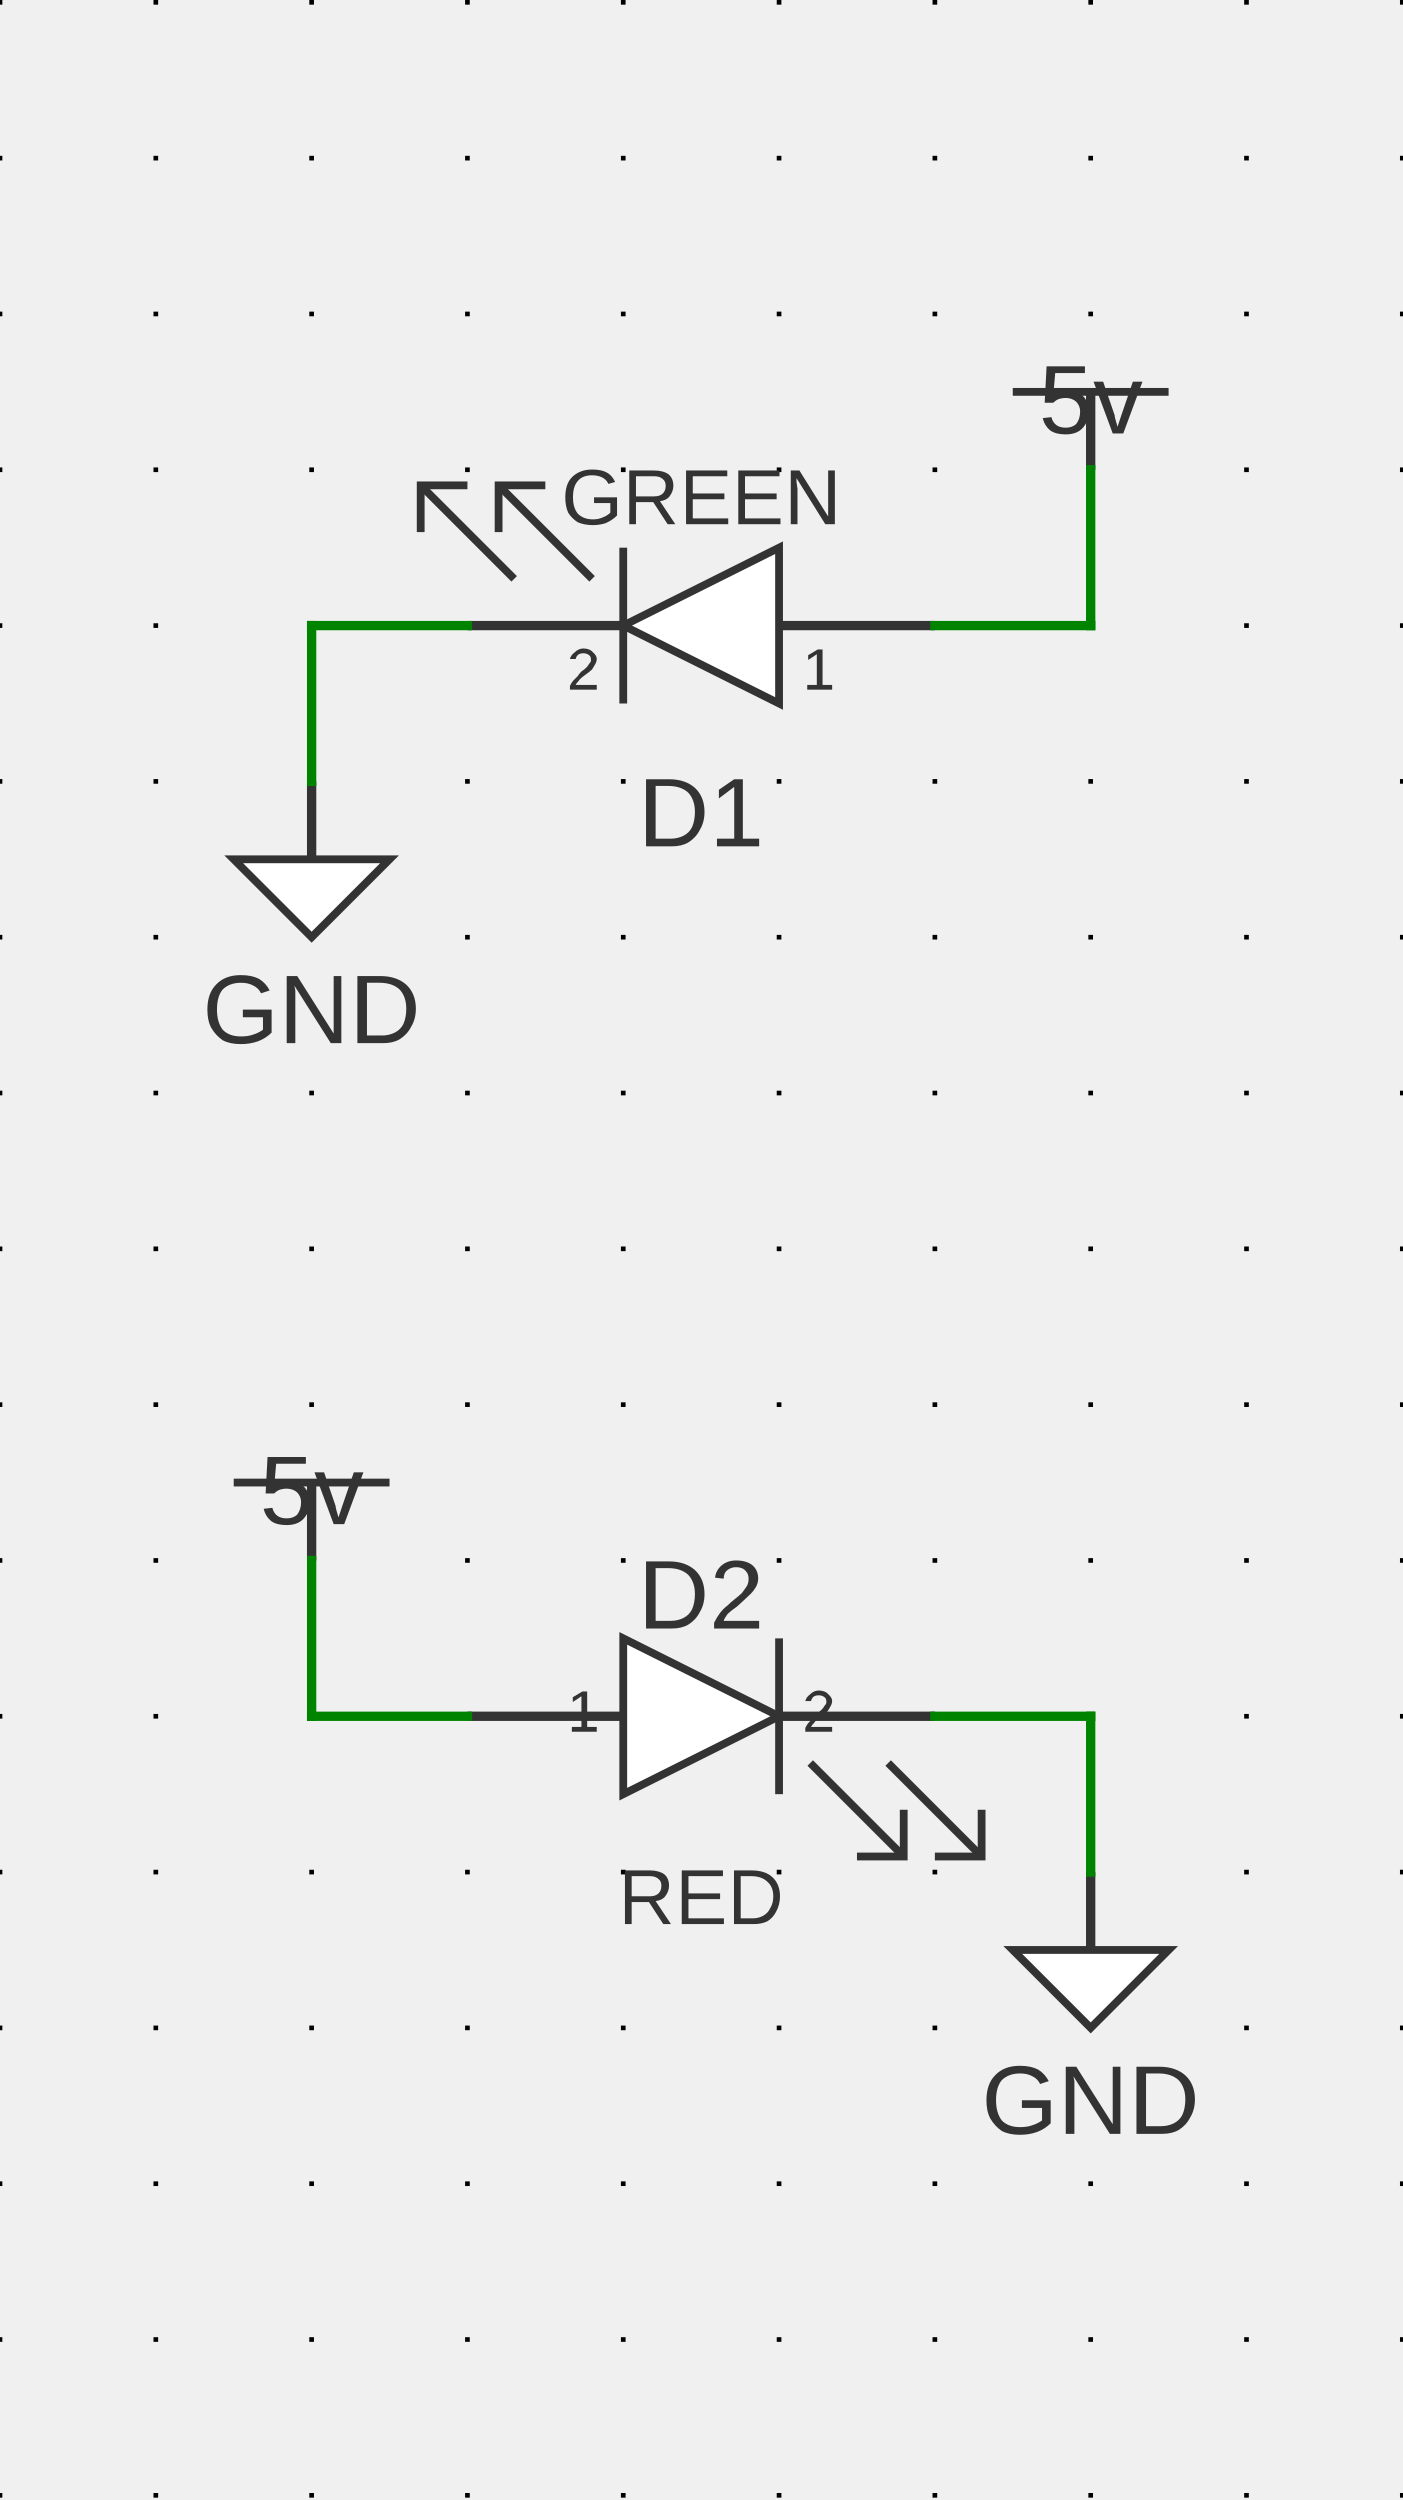
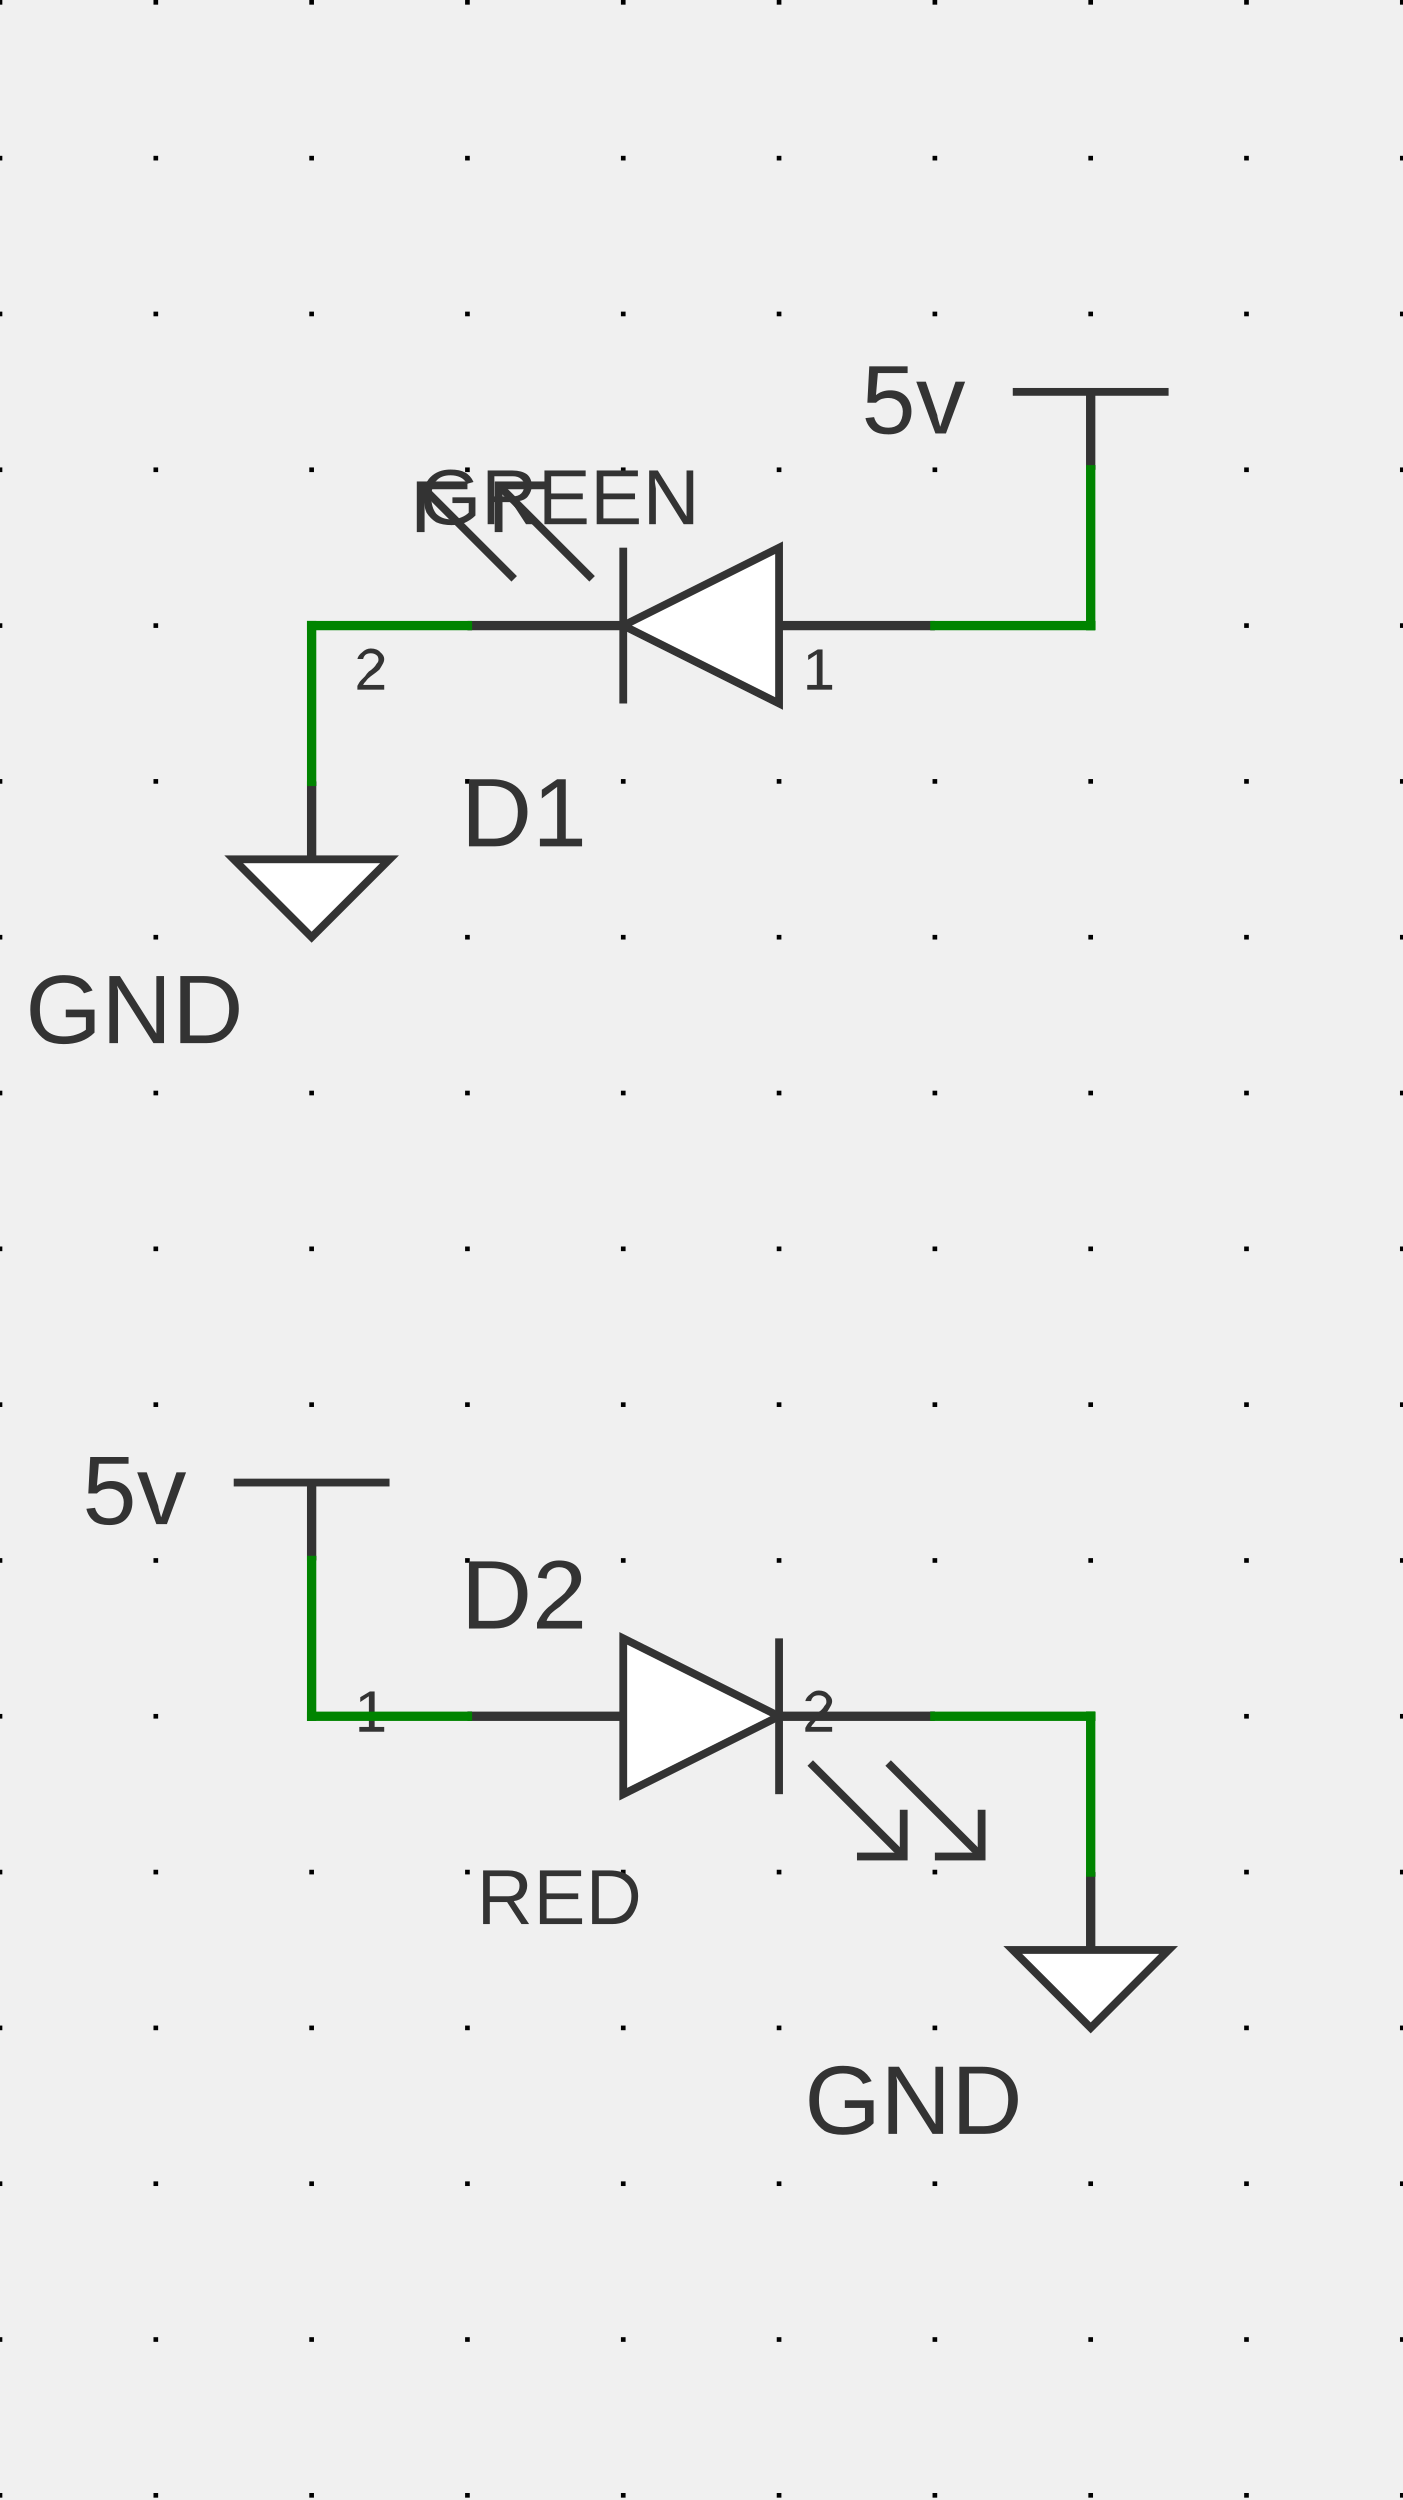
<svg xmlns="http://www.w3.org/2000/svg" xmlns:ns1="http://svgjs.dev/svgjs" version="1.1" width="215.986" height="385.054" viewBox="-2.54 -2.578 22.86 40.754">
  <g id="sheet-0" class="sheet" transform="matrix(1,0,0,1,0,0)">
    <g class="sheet-elements" transform="matrix(1,0,0,1,0,0)">
      <g transform="matrix(1,0,0,1,0,0)" class="grid">
        <path d="M -2.54 -2.578 L -2.54 38.176 M 0 -2.578 L 0 38.176 M 2.54 -2.578 L 2.54 38.176 M 5.08 -2.578 L 5.08 38.176 M 7.62 -2.578 L 7.62 38.176 M 10.16 -2.578 L 10.16 38.176 M 12.7 -2.578 L 12.7 38.176 M 15.24 -2.578 L 15.24 38.176 M 17.78 -2.578 L 17.78 38.176 M 20.32 -2.578 L 20.32 38.176" stroke-dasharray="0.076,2.464" stroke-width="0.076" stroke="#000000" />
      </g>
      <g transform="matrix(1,0,0,1,2.54,11.43)">
        <g>
          <path d="M -1.27 0 L 1.27 0 L 0 1.27 Z" stroke-width="0.127" stroke="#333333" fill="#ffffff" />
          <path d="M 0 -1.27 L 0 0" stroke-width="0.152" stroke="#333333" />
          <g transform="matrix(1,0,0,1,0,2.54)">
-             <text fill="#333333" font-family="Arial" font-size="1.6" text-anchor="middle" dominant-baseline="middle" font-weight="regular" transform="matrix(1,0,0,1,0,0)" ns1:data="{&quot;leading&quot;:&quot;1.3&quot;}">
+             <text fill="#333333" font-family="Arial" font-size="1.6" text-anchor="middle" dominant-baseline="middle" font-weight="regular" xml:space="preserve" transform="matrix(1,0,0,1,0,0)" ns1:data="{&quot;leading&quot;:&quot;1.3&quot;}">
              <tspan dy="0" x="0" ns1:data="{&quot;newLined&quot;:true}">GND</tspan>
            </text>
          </g>
        </g>
      </g>
      <g transform="matrix(1,0,0,1,8.89,7.62)">
        <g>
          <path d="M 1.27 -1.27 L 1.27 1.27 L -1.27 0 Z" stroke-width="0.127" stroke="#333333" fill="#ffffff" />
          <path d="M -1.27 1.27 L -1.27 -1.27" stroke-width="0.127" stroke="#333333" fill="none" />
          <path d="M -1.778 -0.762 L -3.302 -2.286" stroke-width="0.127" stroke="#333333" fill="none" />
          <path d="M -3.302 -1.524 L -3.302 -2.286 L -2.54 -2.286" stroke-width="0.127" stroke="#333333" fill="none" />
          <path d="M -3.048 -0.762 L -4.572 -2.286" stroke-width="0.127" stroke="#333333" fill="none" />
          <path d="M -4.572 -1.524 L -4.572 -2.286 L -3.81 -2.286" stroke-width="0.127" stroke="#333333" fill="none" />
          <path d="M 3.81 0 L 1.27 0" stroke-width="0.152" stroke="#333333" />
          <path d="M -3.81 0 L -1.27 0" stroke-width="0.152" stroke="#333333" />
          <g transform="matrix(1,0,0,1,1.651,0.381)">
-             <text fill="#333333" font-family="Arial" font-size="0.96" text-anchor="start" dominant-baseline="hanging" font-weight="regular" transform="matrix(1,0,0,1,0,0)" ns1:data="{&quot;leading&quot;:&quot;1.3&quot;}">
+             <text fill="#333333" font-family="Arial" font-size="0.96" text-anchor="start" dominant-baseline="hanging" font-weight="regular" xml:space="preserve" transform="matrix(1,0,0,1,0,0)" ns1:data="{&quot;leading&quot;:&quot;1.3&quot;}">
              <tspan dy="0" x="0" ns1:data="{&quot;newLined&quot;:true}">1</tspan>
            </text>
          </g>
          <g transform="matrix(1,0,0,1,-1.651,0.381)">
-             <text fill="#333333" font-family="Arial" font-size="0.96" text-anchor="end" dominant-baseline="hanging" font-weight="regular" transform="matrix(1,0,0,1,0,0)" ns1:data="{&quot;leading&quot;:&quot;1.3&quot;}">
+             <text fill="#333333" font-family="Arial" font-size="0.96" text-anchor="end" dominant-baseline="hanging" font-weight="regular" xml:space="preserve" transform="matrix(1,0,0,1,0,0)" ns1:data="{&quot;leading&quot;:&quot;1.3&quot;}">
              <tspan dy="0" x="0" ns1:data="{&quot;newLined&quot;:true}">2</tspan>
            </text>
          </g>
          <g transform="matrix(1,0,0,1,0,2.54)">
-             <text fill="#333333" font-family="Arial" font-size="1.6" text-anchor="middle" dominant-baseline="text-top" font-weight="regular" transform="matrix(1,0,0,1,0,0)" ns1:data="{&quot;leading&quot;:&quot;1.3&quot;}">
+             <text fill="#333333" font-family="Arial" font-size="1.6" text-anchor="middle" dominant-baseline="text-top" font-weight="regular" xml:space="preserve" transform="matrix(1,0,0,1,0,0)" ns1:data="{&quot;leading&quot;:&quot;1.3&quot;}">
              <tspan dy="0" x="0" ns1:data="{&quot;newLined&quot;:true}">D1</tspan>
            </text>
          </g>
          <g transform="matrix(1,0,0,1,0,-2.54)">
-             <text fill="#333333" font-family="Arial" font-size="1.28" text-anchor="middle" dominant-baseline="hanging" font-weight="regular" transform="matrix(1,0,0,1,0,0)" ns1:data="{&quot;leading&quot;:&quot;1.3&quot;}">
+             <text fill="#333333" font-family="Arial" font-size="1.28" text-anchor="middle" dominant-baseline="hanging" font-weight="regular" xml:space="preserve" transform="matrix(1,0,0,1,0,0)" ns1:data="{&quot;leading&quot;:&quot;1.3&quot;}">
              <tspan dy="0" x="0" ns1:data="{&quot;newLined&quot;:true}">GREEN</tspan>
            </text>
          </g>
        </g>
      </g>
      <g transform="matrix(1,0,0,1,15.24,3.81)">
        <g>
          <path d="M -1.27 0 L 1.27 0" stroke-width="0.127" stroke="#333333" fill="none" />
          <path d="M 0 1.27 L 0 0" stroke-width="0.152" stroke="#333333" />
          <g transform="matrix(1,0,0,1,0,-0.381)">
-             <text fill="#333333" font-family="Arial" font-size="1.6" text-anchor="middle" dominant-baseline="text-top" font-weight="regular" transform="matrix(1,0,0,1,0,0)" ns1:data="{&quot;leading&quot;:&quot;1.3&quot;}">
+             <text fill="#333333" font-family="Arial" font-size="1.6" text-anchor="middle" dominant-baseline="text-top" font-weight="regular" xml:space="preserve" transform="matrix(1,0,0,1,0,0)" ns1:data="{&quot;leading&quot;:&quot;1.3&quot;}">
              <tspan dy="0" x="0" ns1:data="{&quot;newLined&quot;:true}">5v</tspan>
            </text>
          </g>
        </g>
      </g>
      <g transform="matrix(1,0,0,1,2.54,21.59)">
        <g>
          <path d="M -1.27 0 L 1.27 0" stroke-width="0.127" stroke="#333333" fill="none" />
          <path d="M 0 1.27 L 0 0" stroke-width="0.152" stroke="#333333" />
          <g transform="matrix(1,0,0,1,0,-0.381)">
-             <text fill="#333333" font-family="Arial" font-size="1.6" text-anchor="middle" dominant-baseline="text-top" font-weight="regular" transform="matrix(1,0,0,1,0,0)" ns1:data="{&quot;leading&quot;:&quot;1.3&quot;}">
+             <text fill="#333333" font-family="Arial" font-size="1.6" text-anchor="middle" dominant-baseline="text-top" font-weight="regular" xml:space="preserve" transform="matrix(1,0,0,1,0,0)" ns1:data="{&quot;leading&quot;:&quot;1.3&quot;}">
              <tspan dy="0" x="0" ns1:data="{&quot;newLined&quot;:true}">5v</tspan>
            </text>
          </g>
        </g>
      </g>
      <g transform="matrix(1,0,0,1,8.89,25.4)">
        <g>
          <path d="M -1.27 1.27 L -1.27 -1.27 L 1.27 0 Z" stroke-width="0.127" stroke="#333333" fill="#ffffff" />
          <path d="M 1.27 -1.27 L 1.27 1.27" stroke-width="0.127" stroke="#333333" fill="none" />
          <path d="M 1.778 0.762 L 3.302 2.286" stroke-width="0.127" stroke="#333333" fill="none" />
          <path d="M 3.302 1.524 L 3.302 2.286 L 2.54 2.286" stroke-width="0.127" stroke="#333333" fill="none" />
          <path d="M 3.048 0.762 L 4.572 2.286" stroke-width="0.127" stroke="#333333" fill="none" />
          <path d="M 4.572 1.524 L 4.572 2.286 L 3.81 2.286" stroke-width="0.127" stroke="#333333" fill="none" />
          <path d="M -3.81 0 L -1.27 0" stroke-width="0.152" stroke="#333333" />
          <path d="M 3.81 0 L 1.27 0" stroke-width="0.152" stroke="#333333" />
          <g transform="matrix(1,0,0,1,-1.651,-0.381)">
-             <text fill="#333333" font-family="Arial" font-size="0.96" text-anchor="end" dominant-baseline="text-top" font-weight="regular" transform="matrix(1,0,0,1,0,0)" ns1:data="{&quot;leading&quot;:&quot;1.3&quot;}">
+             <text fill="#333333" font-family="Arial" font-size="0.96" text-anchor="end" dominant-baseline="text-top" font-weight="regular" xml:space="preserve" transform="matrix(1,0,0,1,0,0)" ns1:data="{&quot;leading&quot;:&quot;1.3&quot;}">
              <tspan dy="0" x="0" ns1:data="{&quot;newLined&quot;:true}">1</tspan>
            </text>
          </g>
          <g transform="matrix(1,0,0,1,1.651,-0.381)">
-             <text fill="#333333" font-family="Arial" font-size="0.96" text-anchor="start" dominant-baseline="text-top" font-weight="regular" transform="matrix(1,0,0,1,0,0)" ns1:data="{&quot;leading&quot;:&quot;1.3&quot;}">
+             <text fill="#333333" font-family="Arial" font-size="0.96" text-anchor="start" dominant-baseline="text-top" font-weight="regular" xml:space="preserve" transform="matrix(1,0,0,1,0,0)" ns1:data="{&quot;leading&quot;:&quot;1.3&quot;}">
              <tspan dy="0" x="0" ns1:data="{&quot;newLined&quot;:true}">2</tspan>
            </text>
          </g>
          <g transform="matrix(1,0,0,1,0,-2.54)">
-             <text fill="#333333" font-family="Arial" font-size="1.6" text-anchor="middle" dominant-baseline="hanging" font-weight="regular" transform="matrix(1,0,0,1,0,0)" ns1:data="{&quot;leading&quot;:&quot;1.3&quot;}">
+             <text fill="#333333" font-family="Arial" font-size="1.6" text-anchor="middle" dominant-baseline="hanging" font-weight="regular" xml:space="preserve" transform="matrix(1,0,0,1,0,0)" ns1:data="{&quot;leading&quot;:&quot;1.3&quot;}">
              <tspan dy="0" x="0" ns1:data="{&quot;newLined&quot;:true}">D2</tspan>
            </text>
          </g>
          <g transform="matrix(1,0,0,1,0,2.54)">
-             <text fill="#333333" font-family="Arial" font-size="1.28" text-anchor="middle" dominant-baseline="text-top" font-weight="regular" transform="matrix(1,0,0,1,0,0)" ns1:data="{&quot;leading&quot;:&quot;1.3&quot;}">
+             <text fill="#333333" font-family="Arial" font-size="1.28" text-anchor="middle" dominant-baseline="text-top" font-weight="regular" xml:space="preserve" transform="matrix(1,0,0,1,0,0)" ns1:data="{&quot;leading&quot;:&quot;1.3&quot;}">
              <tspan dy="0" x="0" ns1:data="{&quot;newLined&quot;:true}">RED</tspan>
            </text>
          </g>
        </g>
      </g>
      <g transform="matrix(1,0,0,1,15.24,29.21)">
        <g>
          <path d="M -1.27 0 L 1.27 0 L 0 1.27 Z" stroke-width="0.127" stroke="#333333" fill="#ffffff" />
          <path d="M 0 -1.27 L 0 0" stroke-width="0.152" stroke="#333333" />
          <g transform="matrix(1,0,0,1,0,2.54)">
-             <text fill="#333333" font-family="Arial" font-size="1.6" text-anchor="middle" dominant-baseline="middle" font-weight="regular" transform="matrix(1,0,0,1,0,0)" ns1:data="{&quot;leading&quot;:&quot;1.3&quot;}">
+             <text fill="#333333" font-family="Arial" font-size="1.6" text-anchor="middle" dominant-baseline="middle" font-weight="regular" xml:space="preserve" transform="matrix(1,0,0,1,0,0)" ns1:data="{&quot;leading&quot;:&quot;1.3&quot;}">
              <tspan dy="0" x="0" ns1:data="{&quot;newLined&quot;:true}">GND</tspan>
            </text>
          </g>
        </g>
      </g>
      <g>
        <line x1="2.54" y1="10.16" x2="2.54" y2="7.62" stroke-linecap="square" stroke-width="0.152" stroke="#008400" fill="none" />
        <line x1="2.54" y1="7.62" x2="5.08" y2="7.62" stroke-linecap="square" stroke-width="0.152" stroke="#008400" fill="none" />
        <line x1="12.7" y1="25.4" x2="15.24" y2="25.4" stroke-linecap="square" stroke-width="0.152" stroke="#008400" fill="none" />
        <line x1="15.24" y1="25.4" x2="15.24" y2="27.94" stroke-linecap="square" stroke-width="0.152" stroke="#008400" fill="none" />
        <line x1="12.7" y1="7.62" x2="15.24" y2="7.62" stroke-linecap="square" stroke-width="0.152" stroke="#008400" fill="none" />
        <line x1="15.24" y1="7.62" x2="15.24" y2="5.08" stroke-linecap="square" stroke-width="0.152" stroke="#008400" fill="none" />
        <line x1="2.54" y1="22.86" x2="2.54" y2="25.4" stroke-linecap="square" stroke-width="0.152" stroke="#008400" fill="none" />
        <line x1="2.54" y1="25.4" x2="5.08" y2="25.4" stroke-linecap="square" stroke-width="0.152" stroke="#008400" fill="none" />
      </g>
      <g />
    </g>
  </g>
</svg>
